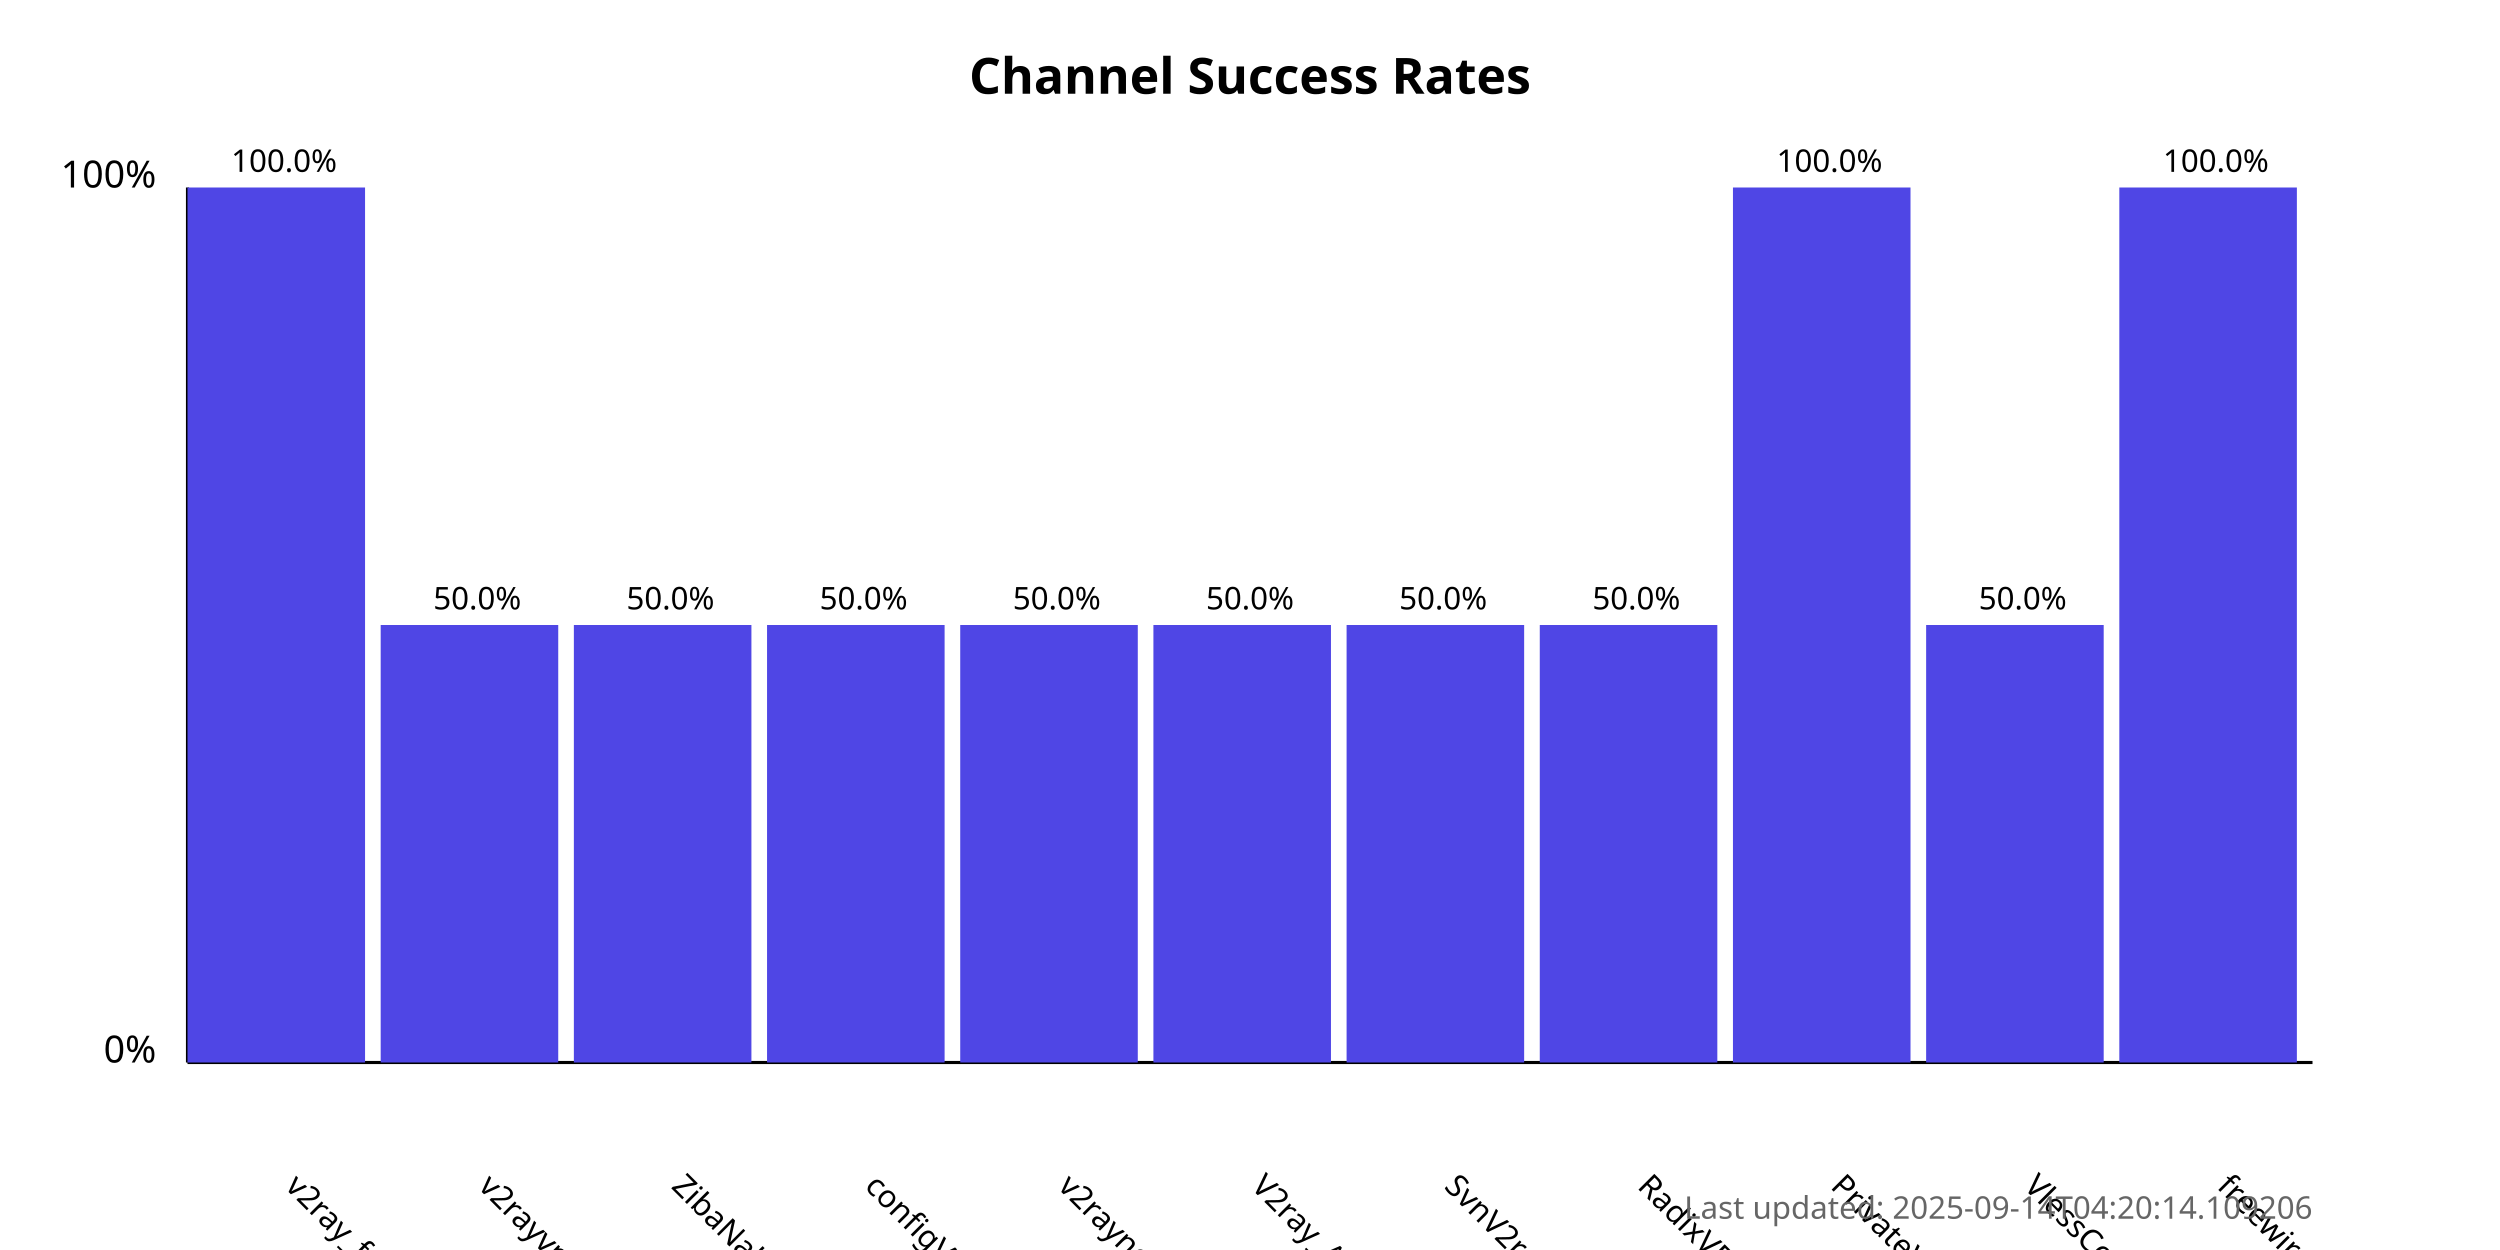
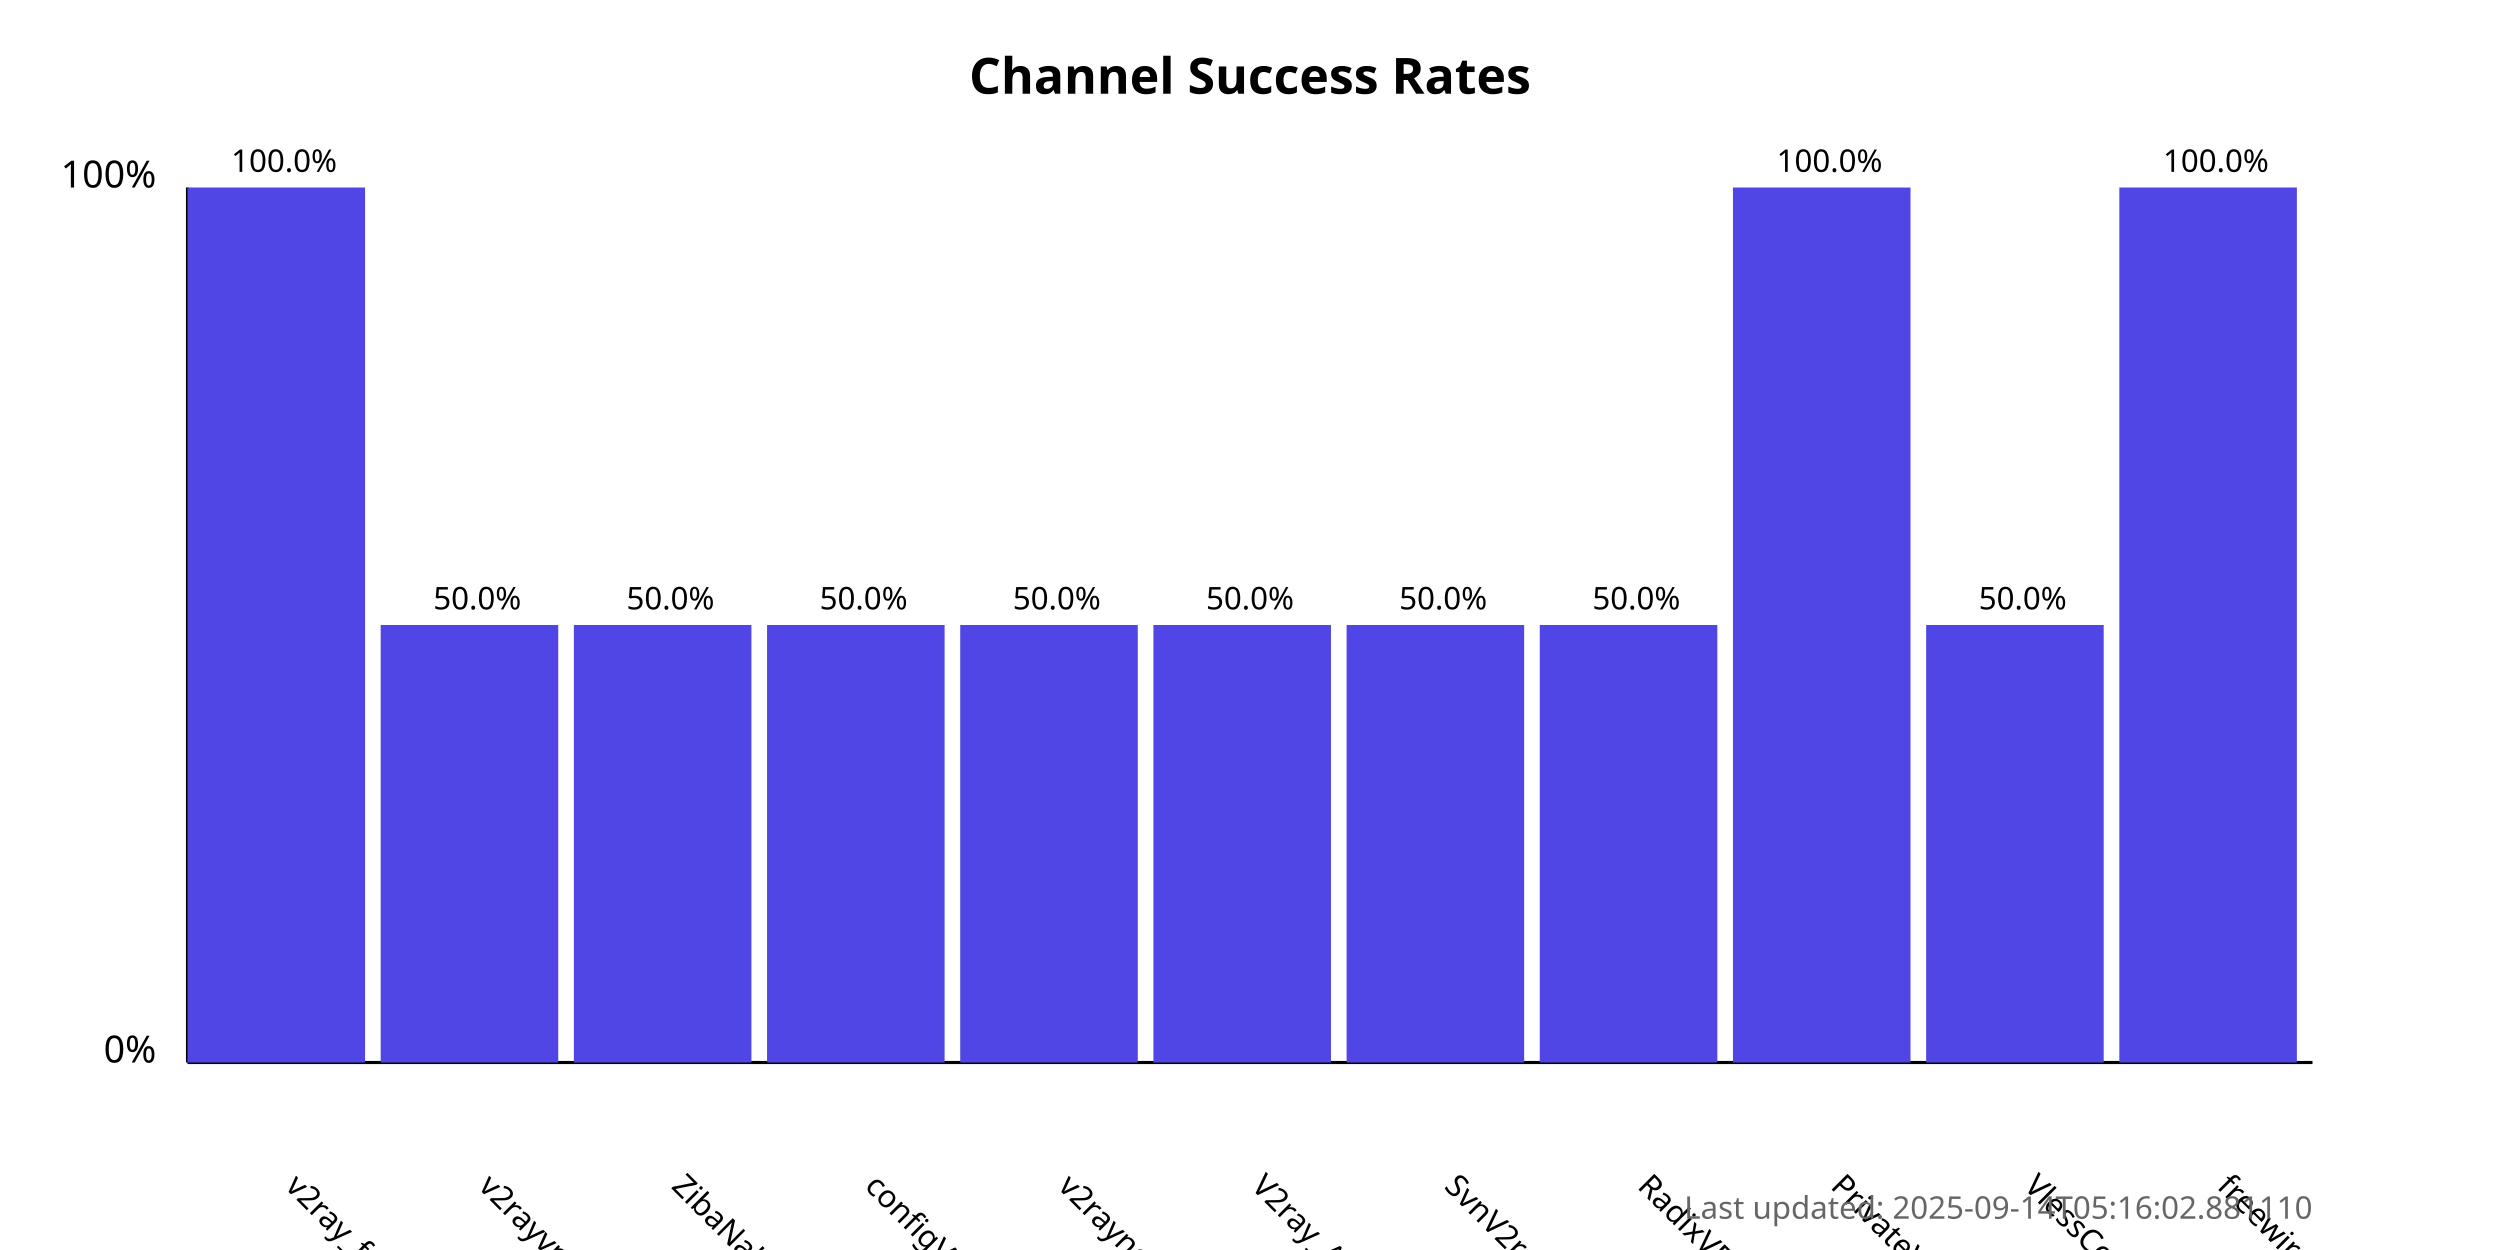
<svg xmlns="http://www.w3.org/2000/svg" width="800" height="400">
  <style>
            .chart-title { font: bold 16px sans-serif; }
            .axis-label { font: 12px sans-serif; }
            .tick-label { font: 10px sans-serif; }
            .bar { fill: #4f46e5; }
            .bar:hover { fill: #6366f1; }
            .timestamp { font: 10px sans-serif; fill: #666; }
        </style>
  <text x="400.0" y="30" text-anchor="middle" class="chart-title">
            Channel Success Rates
        </text>
  <line x1="60" y1="340" x2="60" y2="60" stroke="black" stroke-width="1" />
  <line x1="60" y1="340" x2="740" y2="340" stroke="black" stroke-width="1" />
  <text x="50" y="340" text-anchor="end" class="axis-label">0%</text>
  <text x="50" y="60" text-anchor="end" class="axis-label">100%</text>
  <g>
    <rect x="60" y="60.0" width="56.818" height="280.0" class="bar" />
    <text x="90.909" y="380" transform="rotate(45, 90.90909, 380)" text-anchor="start" class="tick-label">
                v2ray_free_conf
            </text>
    <text x="90.909" y="55.0" text-anchor="middle" class="tick-label">
                100.0%
            </text>
  </g>
  <g>
    <rect x="121.818" y="200.0" width="56.818" height="140.0" class="bar" />
    <text x="152.727" y="380" transform="rotate(45, 152.7273, 380)" text-anchor="start" class="tick-label">
                v2rayvpno
            </text>
    <text x="152.727" y="195.0" text-anchor="middle" class="tick-label">
                50.0%
            </text>
  </g>
  <g>
    <rect x="183.636" y="200.0" width="56.818" height="140.0" class="bar" />
    <text x="214.545" y="380" transform="rotate(45, 214.5455, 380)" text-anchor="start" class="tick-label">
                ZibaNabz
            </text>
    <text x="214.545" y="195.0" text-anchor="middle" class="tick-label">
                50.0%
            </text>
  </g>
  <g>
    <rect x="245.455" y="200.0" width="56.818" height="140.0" class="bar" />
    <text x="276.364" y="380" transform="rotate(45, 276.3636, 380)" text-anchor="start" class="tick-label">
                configV2rayForFree
            </text>
    <text x="276.364" y="195.0" text-anchor="middle" class="tick-label">
                50.0%
            </text>
  </g>
  <g>
    <rect x="307.273" y="200.0" width="56.818" height="140.0" class="bar" />
    <text x="338.182" y="380" transform="rotate(45, 338.1818, 380)" text-anchor="start" class="tick-label">
                v2rayngvpn
            </text>
    <text x="338.182" y="195.0" text-anchor="middle" class="tick-label">
                50.0%
            </text>
  </g>
  <g>
    <rect x="369.091" y="200.0" width="56.818" height="140.0" class="bar" />
    <text x="400.0" y="380" transform="rotate(45, 400.0, 380)" text-anchor="start" class="tick-label">
                V2ray_Alpha
            </text>
    <text x="400.0" y="195.0" text-anchor="middle" class="tick-label">
                50.0%
            </text>
  </g>
  <g>
    <rect x="430.909" y="200.0" width="56.818" height="140.0" class="bar" />
    <text x="461.818" y="380" transform="rotate(45, 461.8182, 380)" text-anchor="start" class="tick-label">
                SvnV2ray
            </text>
    <text x="461.818" y="195.0" text-anchor="middle" class="tick-label">
                50.0%
            </text>
  </g>
  <g>
    <rect x="492.727" y="200.0" width="56.818" height="140.0" class="bar" />
    <text x="523.636" y="380" transform="rotate(45, 523.6364, 380)" text-anchor="start" class="tick-label">
                RadixVPN
            </text>
    <text x="523.636" y="195.0" text-anchor="middle" class="tick-label">
                50.0%
            </text>
  </g>
  <g>
    <rect x="554.545" y="60.0" width="56.818" height="280.0" class="bar" />
    <text x="585.455" y="380" transform="rotate(45, 585.4545, 380)" text-anchor="start" class="tick-label">
                PrivateVPNs
            </text>
    <text x="585.455" y="55.0" text-anchor="middle" class="tick-label">
                100.0%
            </text>
  </g>
  <g>
    <rect x="616.364" y="200.0" width="56.818" height="140.0" class="bar" />
    <text x="647.273" y="380" transform="rotate(45, 647.2727, 380)" text-anchor="start" class="tick-label">
                VlessConfig
            </text>
    <text x="647.273" y="195.0" text-anchor="middle" class="tick-label">
                50.0%
            </text>
  </g>
  <g>
    <rect x="678.182" y="60.0" width="56.818" height="280.0" class="bar" />
    <text x="709.091" y="380" transform="rotate(45, 709.0909, 380)" text-anchor="start" class="tick-label">
                freewireguard
            </text>
    <text x="709.091" y="55.0" text-anchor="middle" class="tick-label">
                100.0%
            </text>
  </g>
  <text x="740" y="390" text-anchor="end" class="timestamp">
-             Last updated: 2025-09-14T04:20:14.109206
+             Last updated: 2025-09-14T05:16:02.881110
        </text>
</svg>
